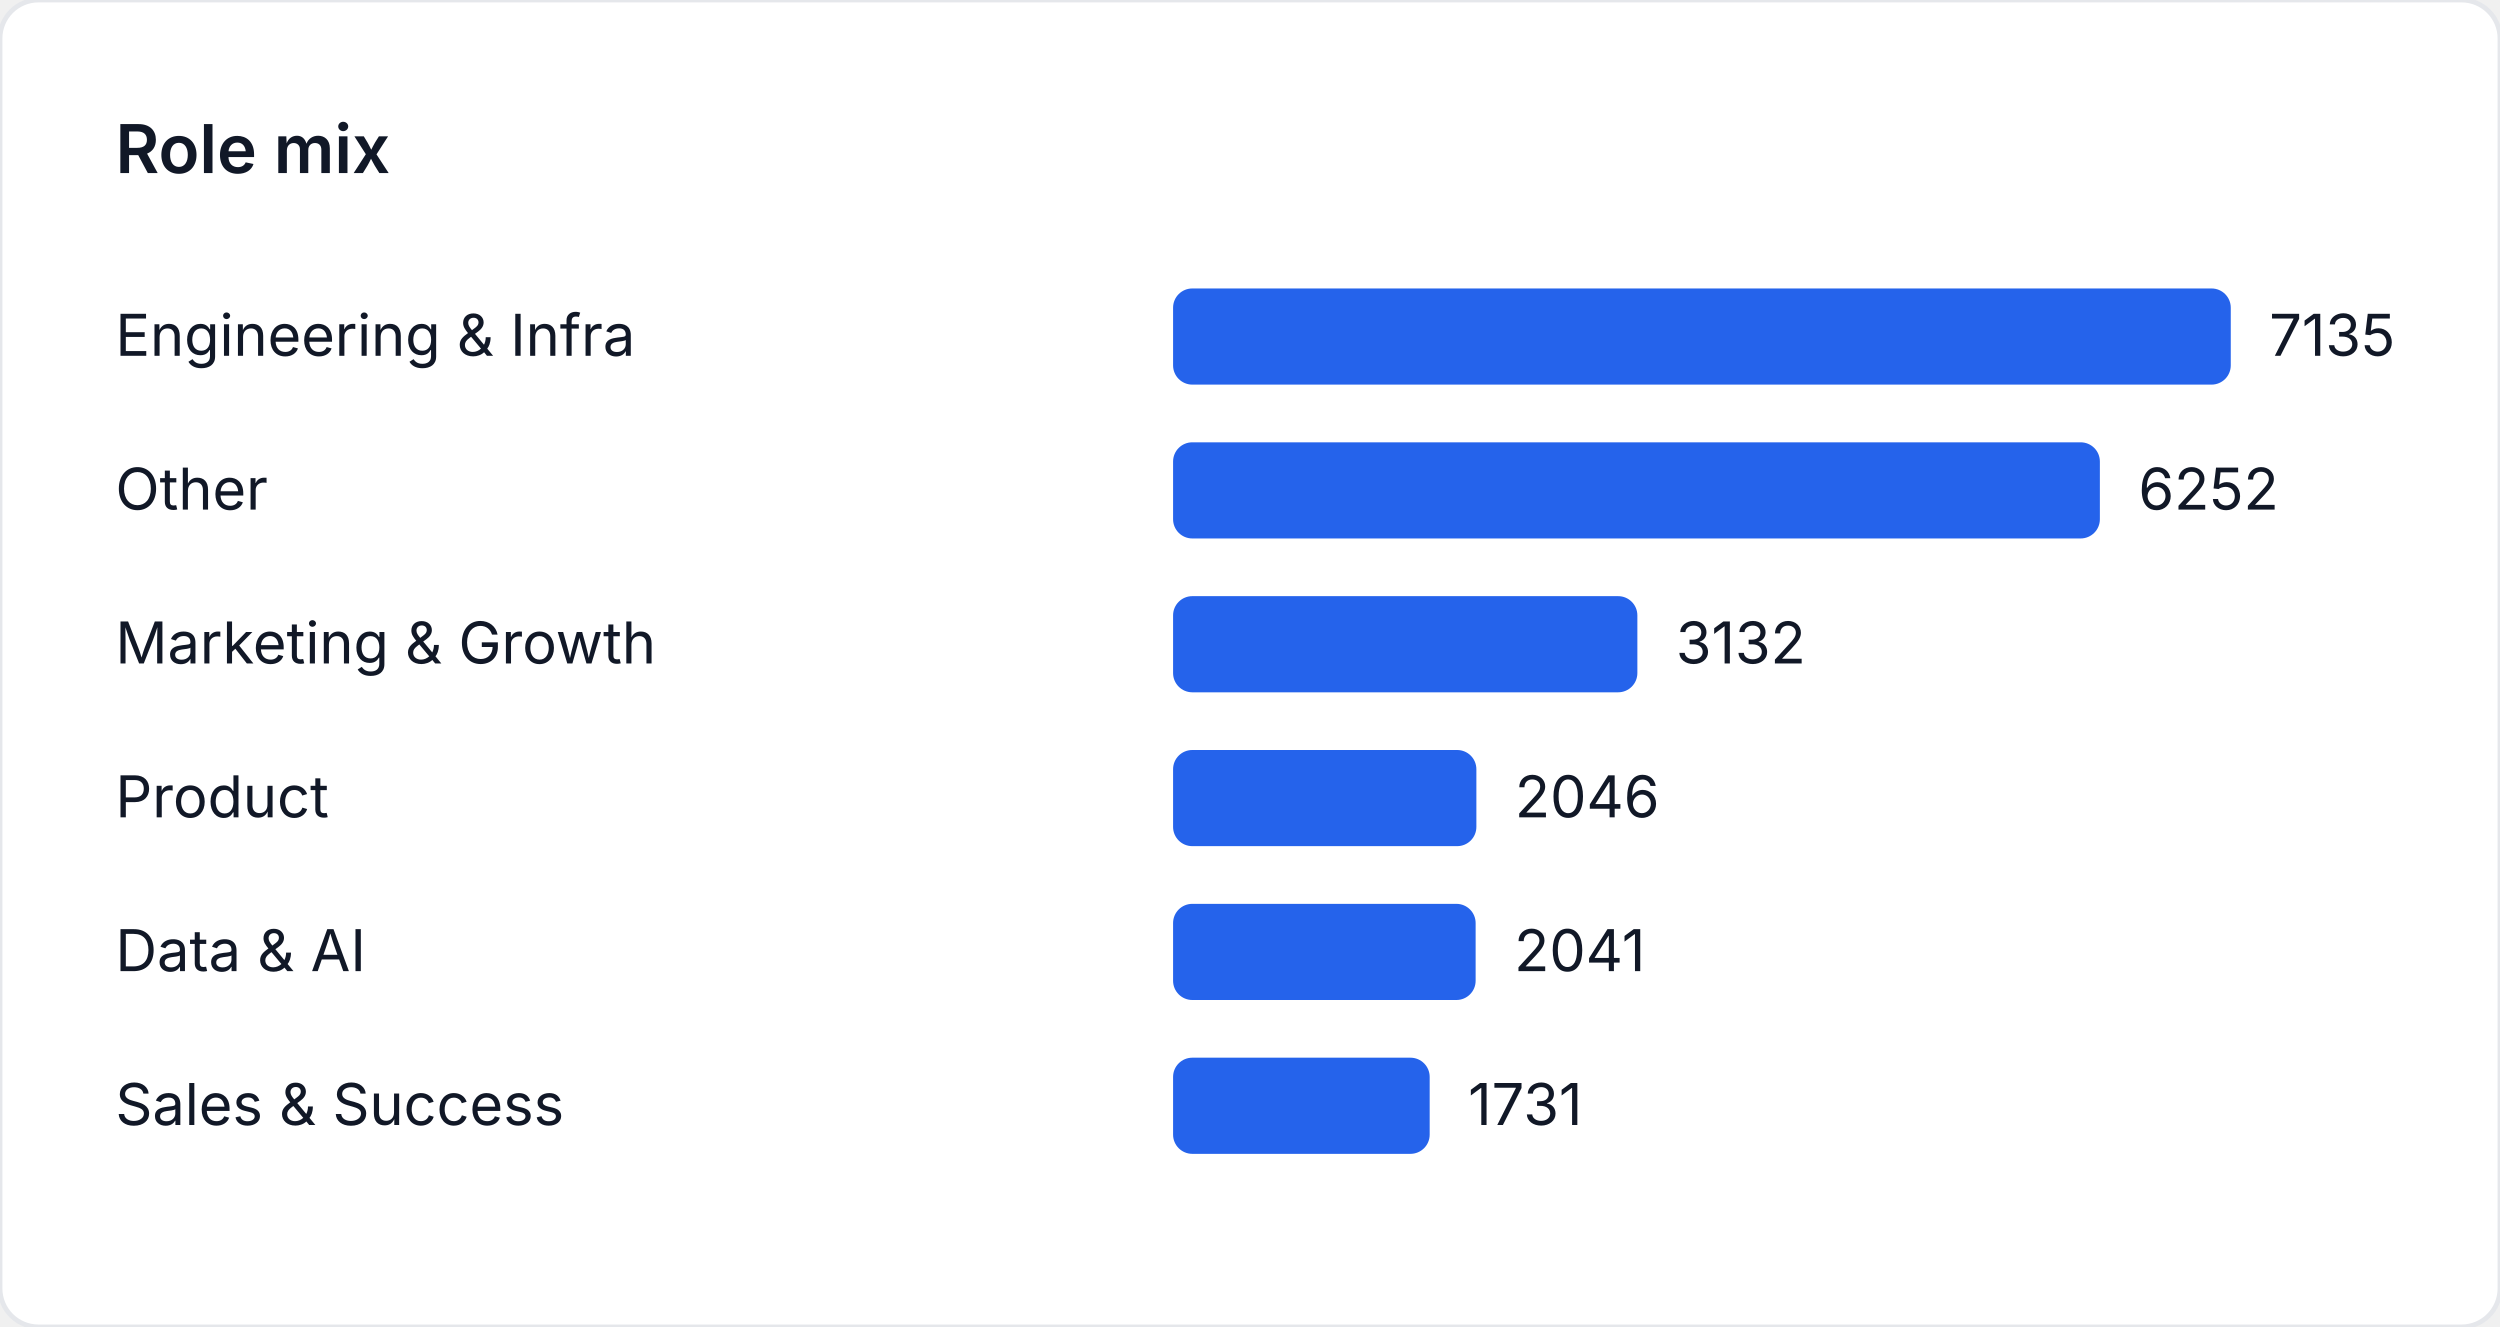
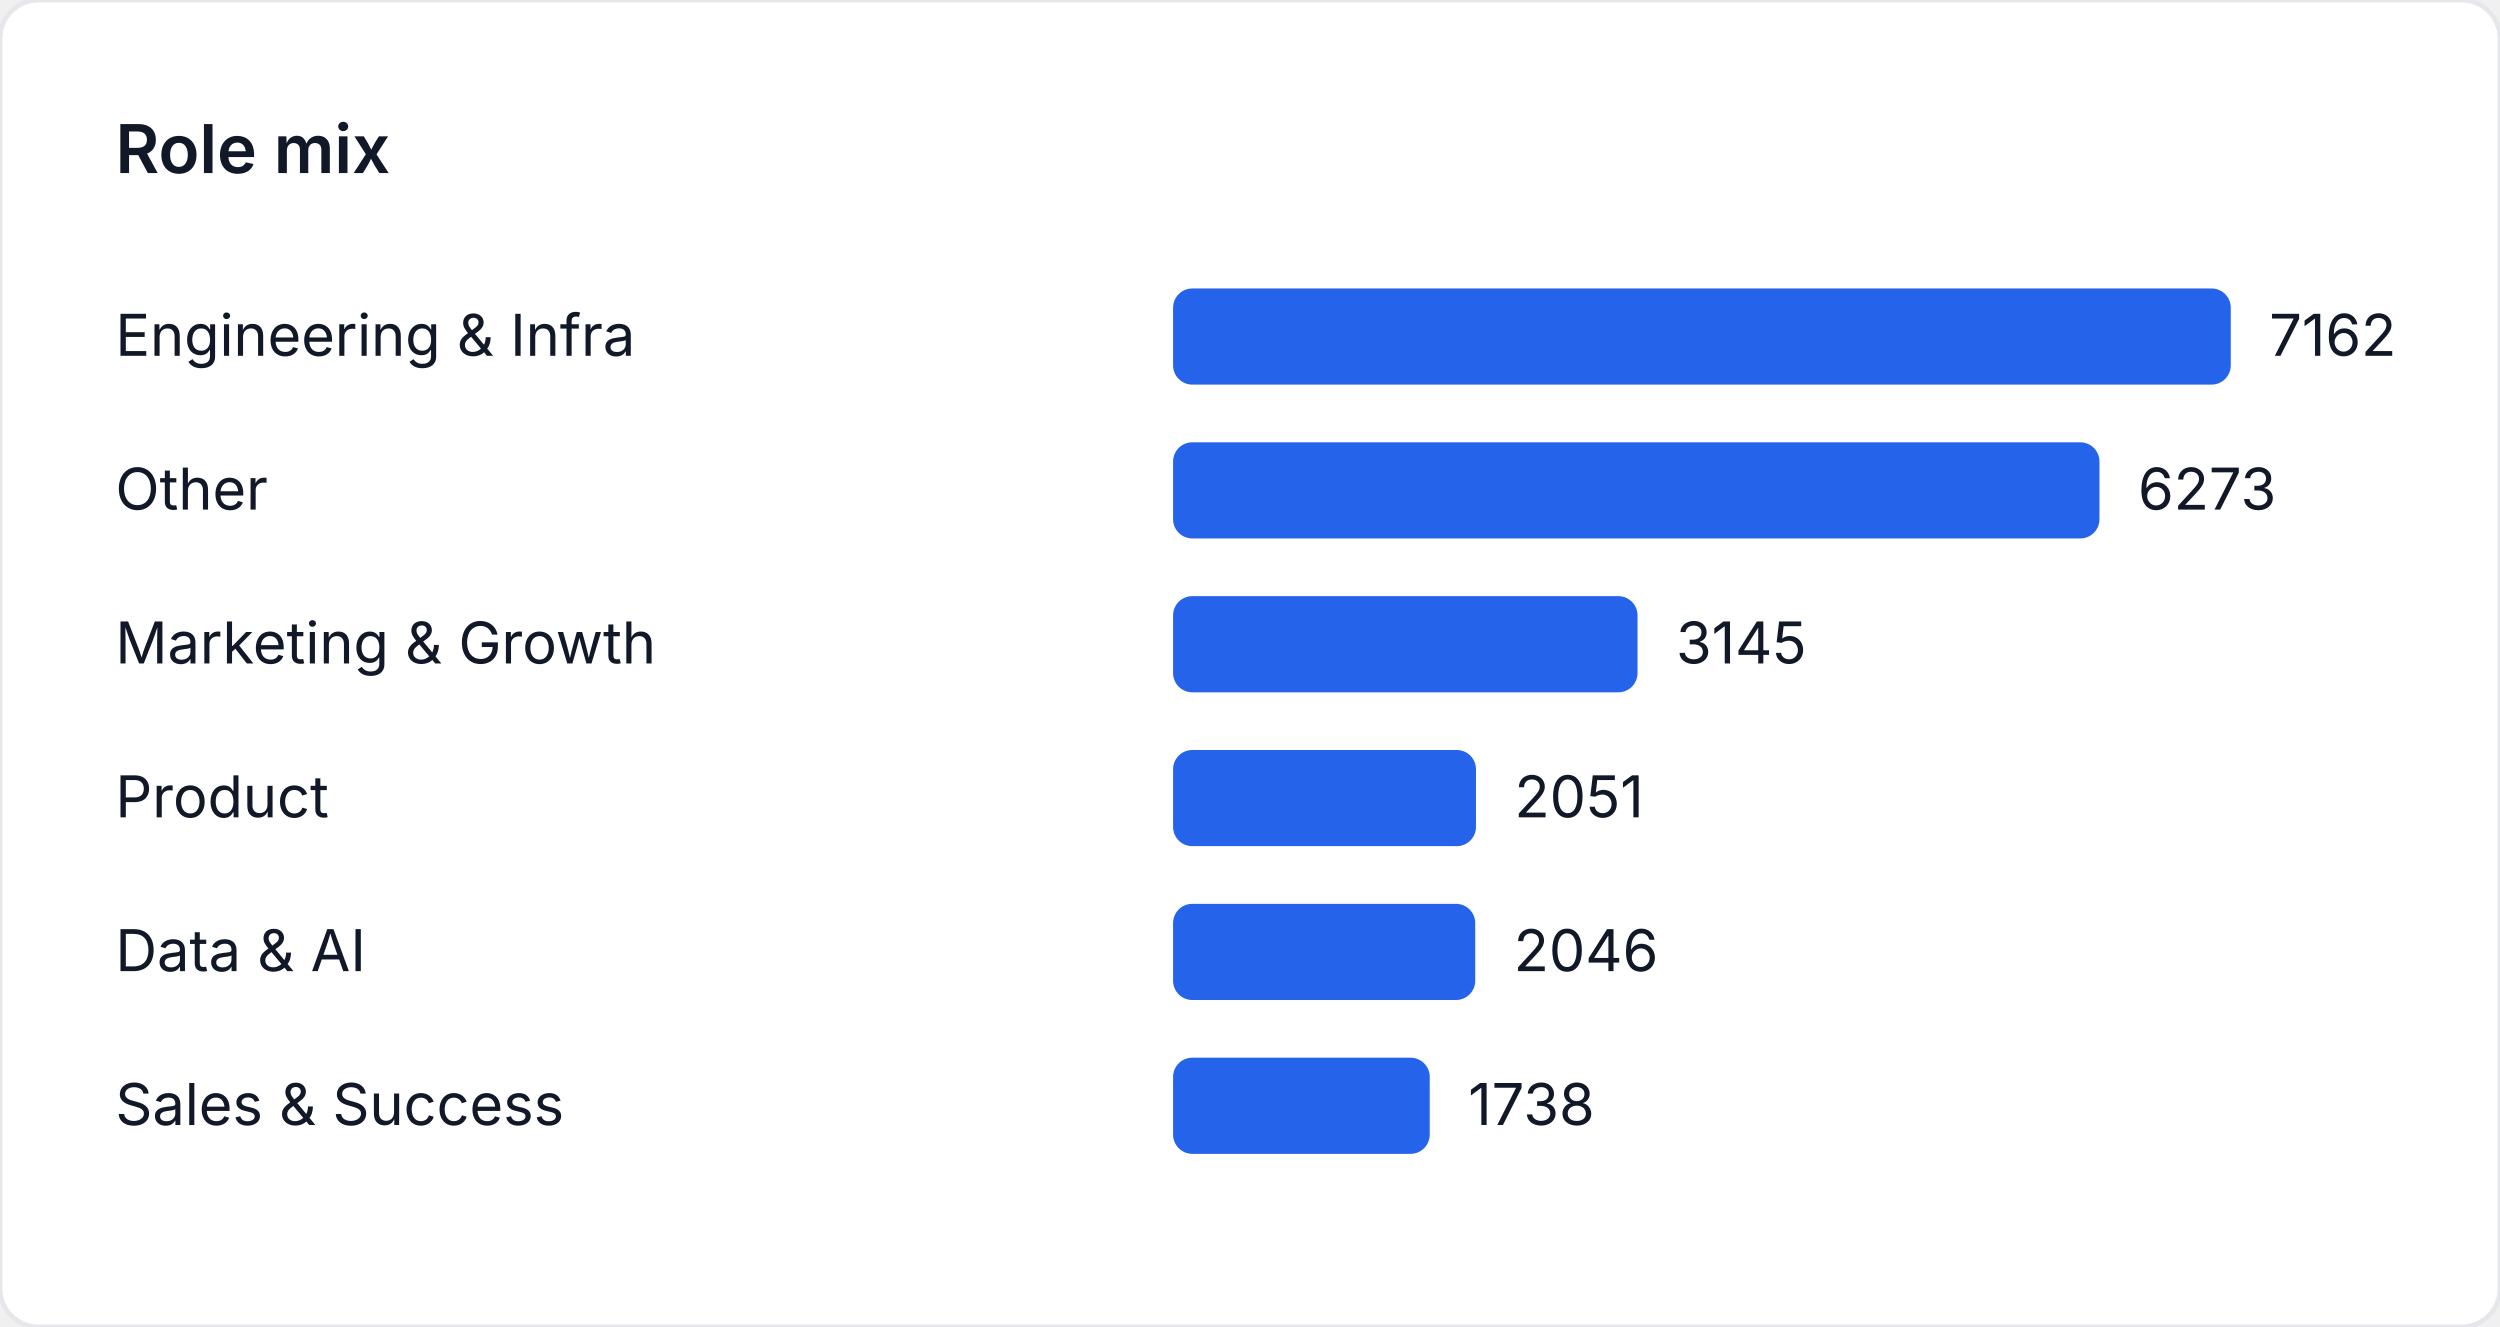
<svg xmlns="http://www.w3.org/2000/svg" width="520" height="276" viewBox="0 0 520 276" role="img" aria-label="Role mix">
  <style>
    text { font-family: "Inter", "Segoe UI", sans-serif; font-size: 12px; fill: #111827; }
    .title { font-size: 14px; font-weight: 600; }
  </style>
  <rect width="520" height="276" fill="#ffffff" rx="8" ry="8" stroke="#e5e7eb" />
  <text class="title" x="24" y="36">Role mix</text>
  <text x="24" y="74">Engineering &amp; Infra</text>
  <rect x="244" y="60" width="220" height="20" fill="#2563eb" rx="4" />
-   <text x="472" y="74">7135</text>
+   <text x="472" y="74">7162</text>
  <text x="24" y="106">Other</text>
-   <rect x="244" y="92" width="192.774" height="20" fill="#2563eb" rx="4" />
-   <text x="444.774" y="106">6252</text>
+   <rect x="244" y="92" width="192.692" height="20" fill="#2563eb" rx="4" />
+   <text x="444.692" y="106">6273</text>
  <text x="24" y="138">Marketing &amp; Growth</text>
-   <rect x="244" y="124" width="96.572" height="20" fill="#2563eb" rx="4" />
-   <text x="348.572" y="138">3132</text>
+   <rect x="244" y="124" width="96.607" height="20" fill="#2563eb" rx="4" />
+   <text x="348.607" y="138">3145</text>
  <text x="24" y="170">Product</text>
-   <rect x="244" y="156" width="63.086" height="20" fill="#2563eb" rx="4" />
-   <text x="315.086" y="170">2046</text>
+   <rect x="244" y="156" width="63.002" height="20" fill="#2563eb" rx="4" />
+   <text x="315.002" y="170">2051</text>
  <text x="24" y="202">Data &amp; AI</text>
-   <rect x="244" y="188" width="62.932" height="20" fill="#2563eb" rx="4" />
-   <text x="314.932" y="202">2041</text>
+   <rect x="244" y="188" width="62.848" height="20" fill="#2563eb" rx="4" />
+   <text x="314.848" y="202">2046</text>
  <text x="24" y="234">Sales &amp; Success</text>
-   <rect x="244" y="220" width="53.374" height="20" fill="#2563eb" rx="4" />
-   <text x="305.374" y="234">1731</text>
+   <rect x="244" y="220" width="53.387" height="20" fill="#2563eb" rx="4" />
+   <text x="305.387" y="234">1738</text>
</svg>
